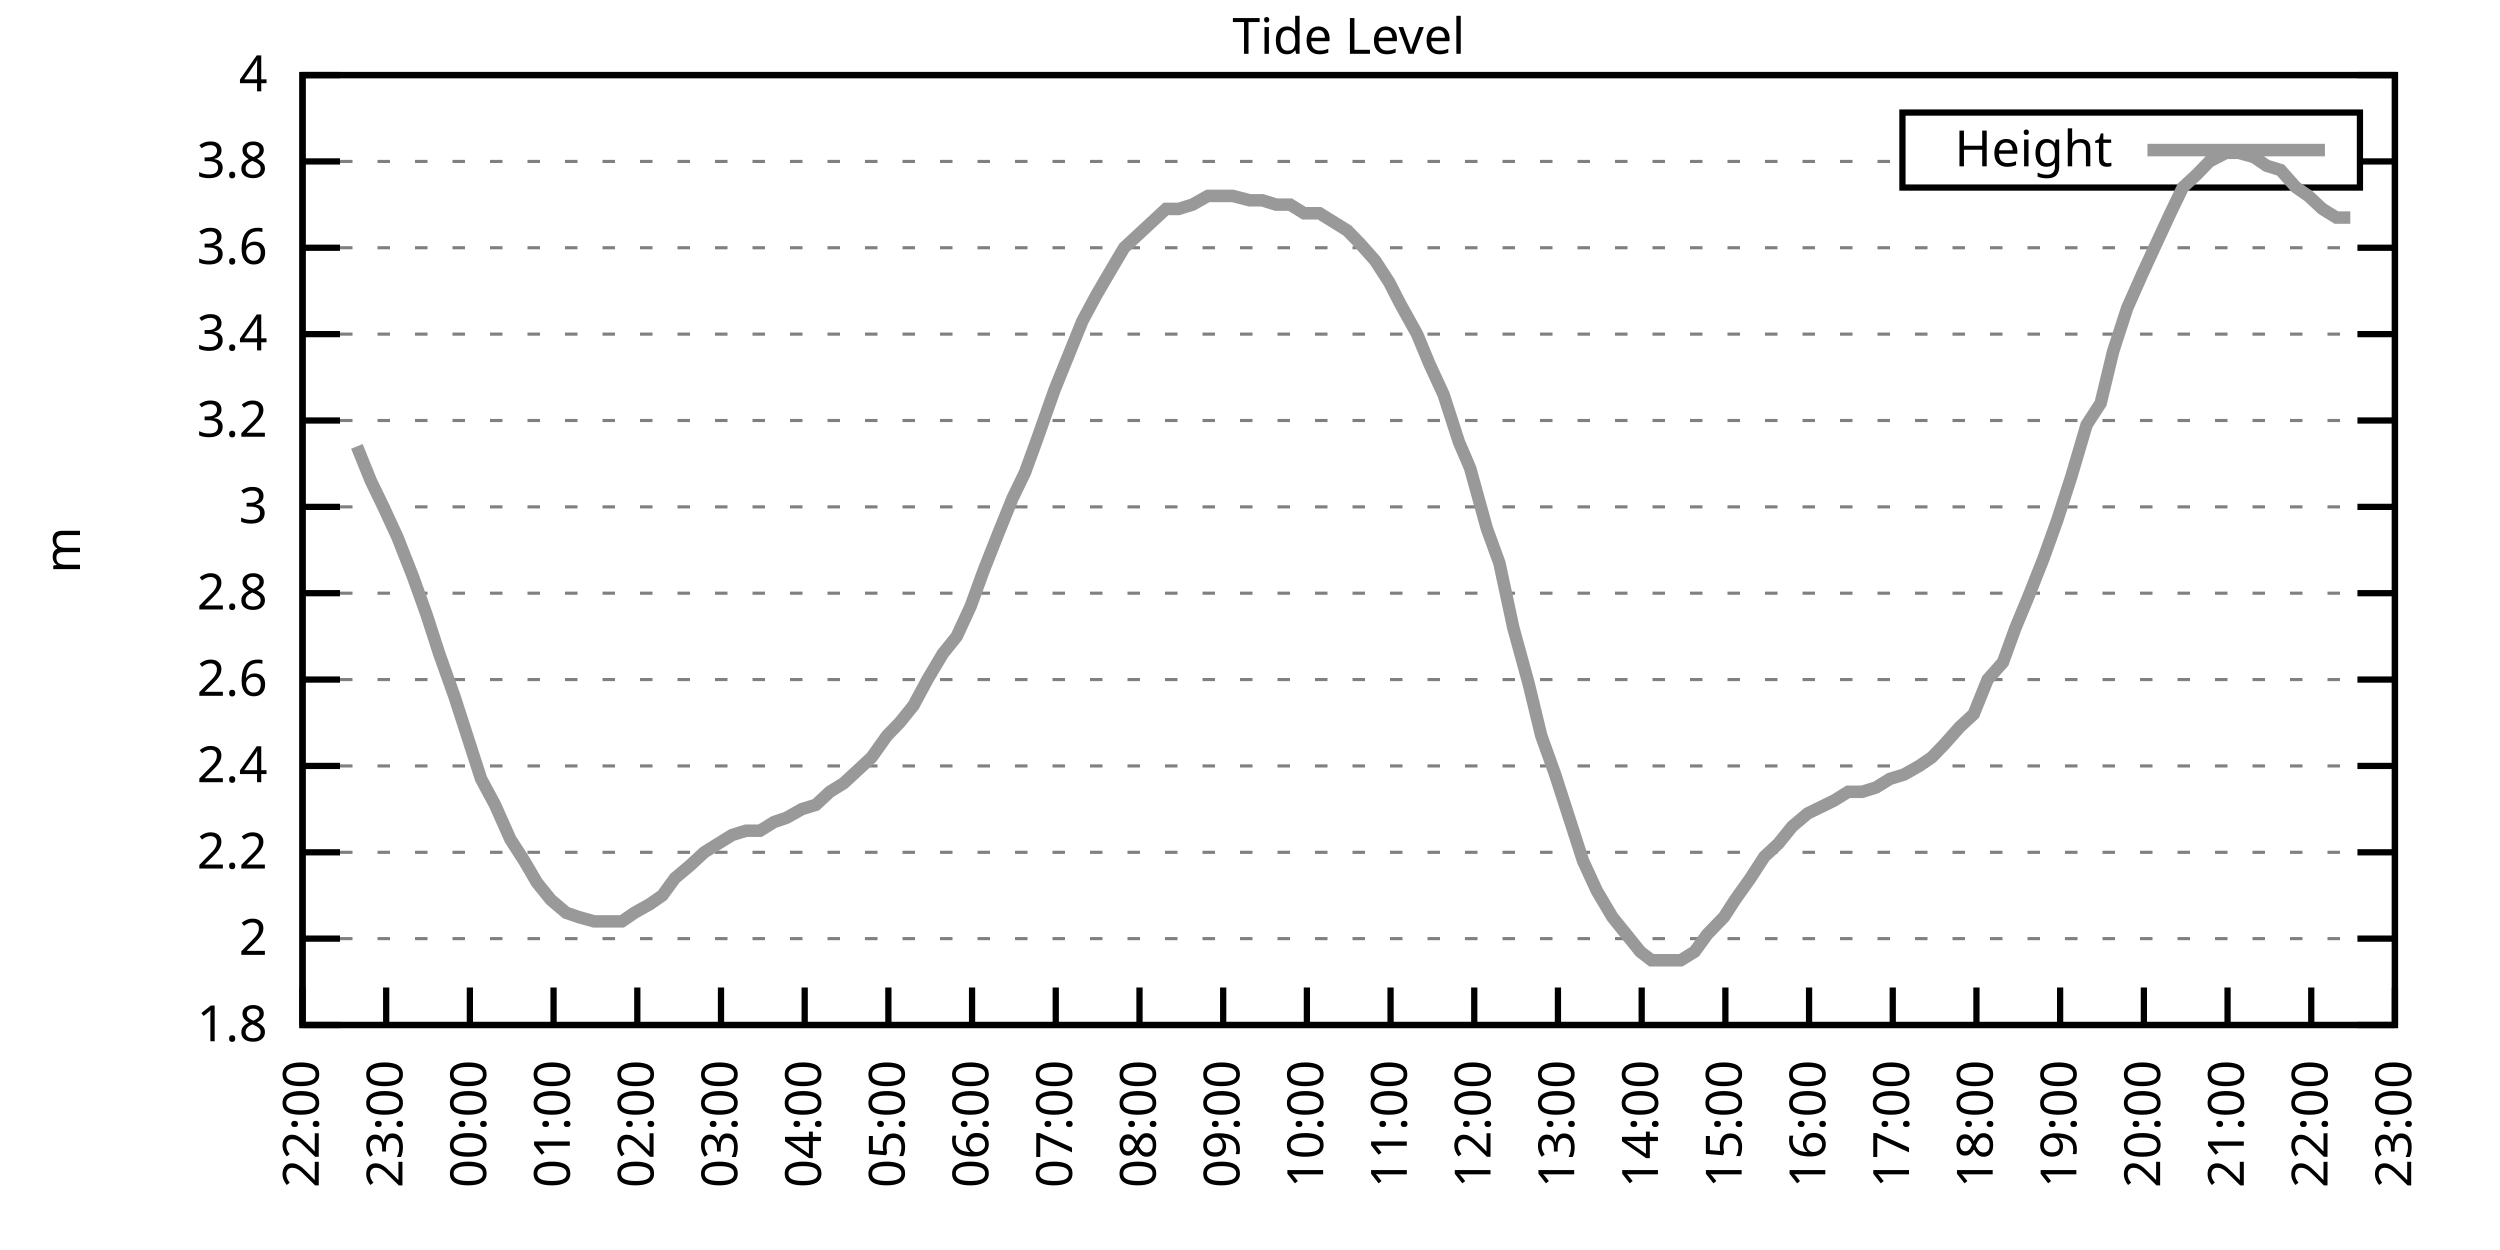
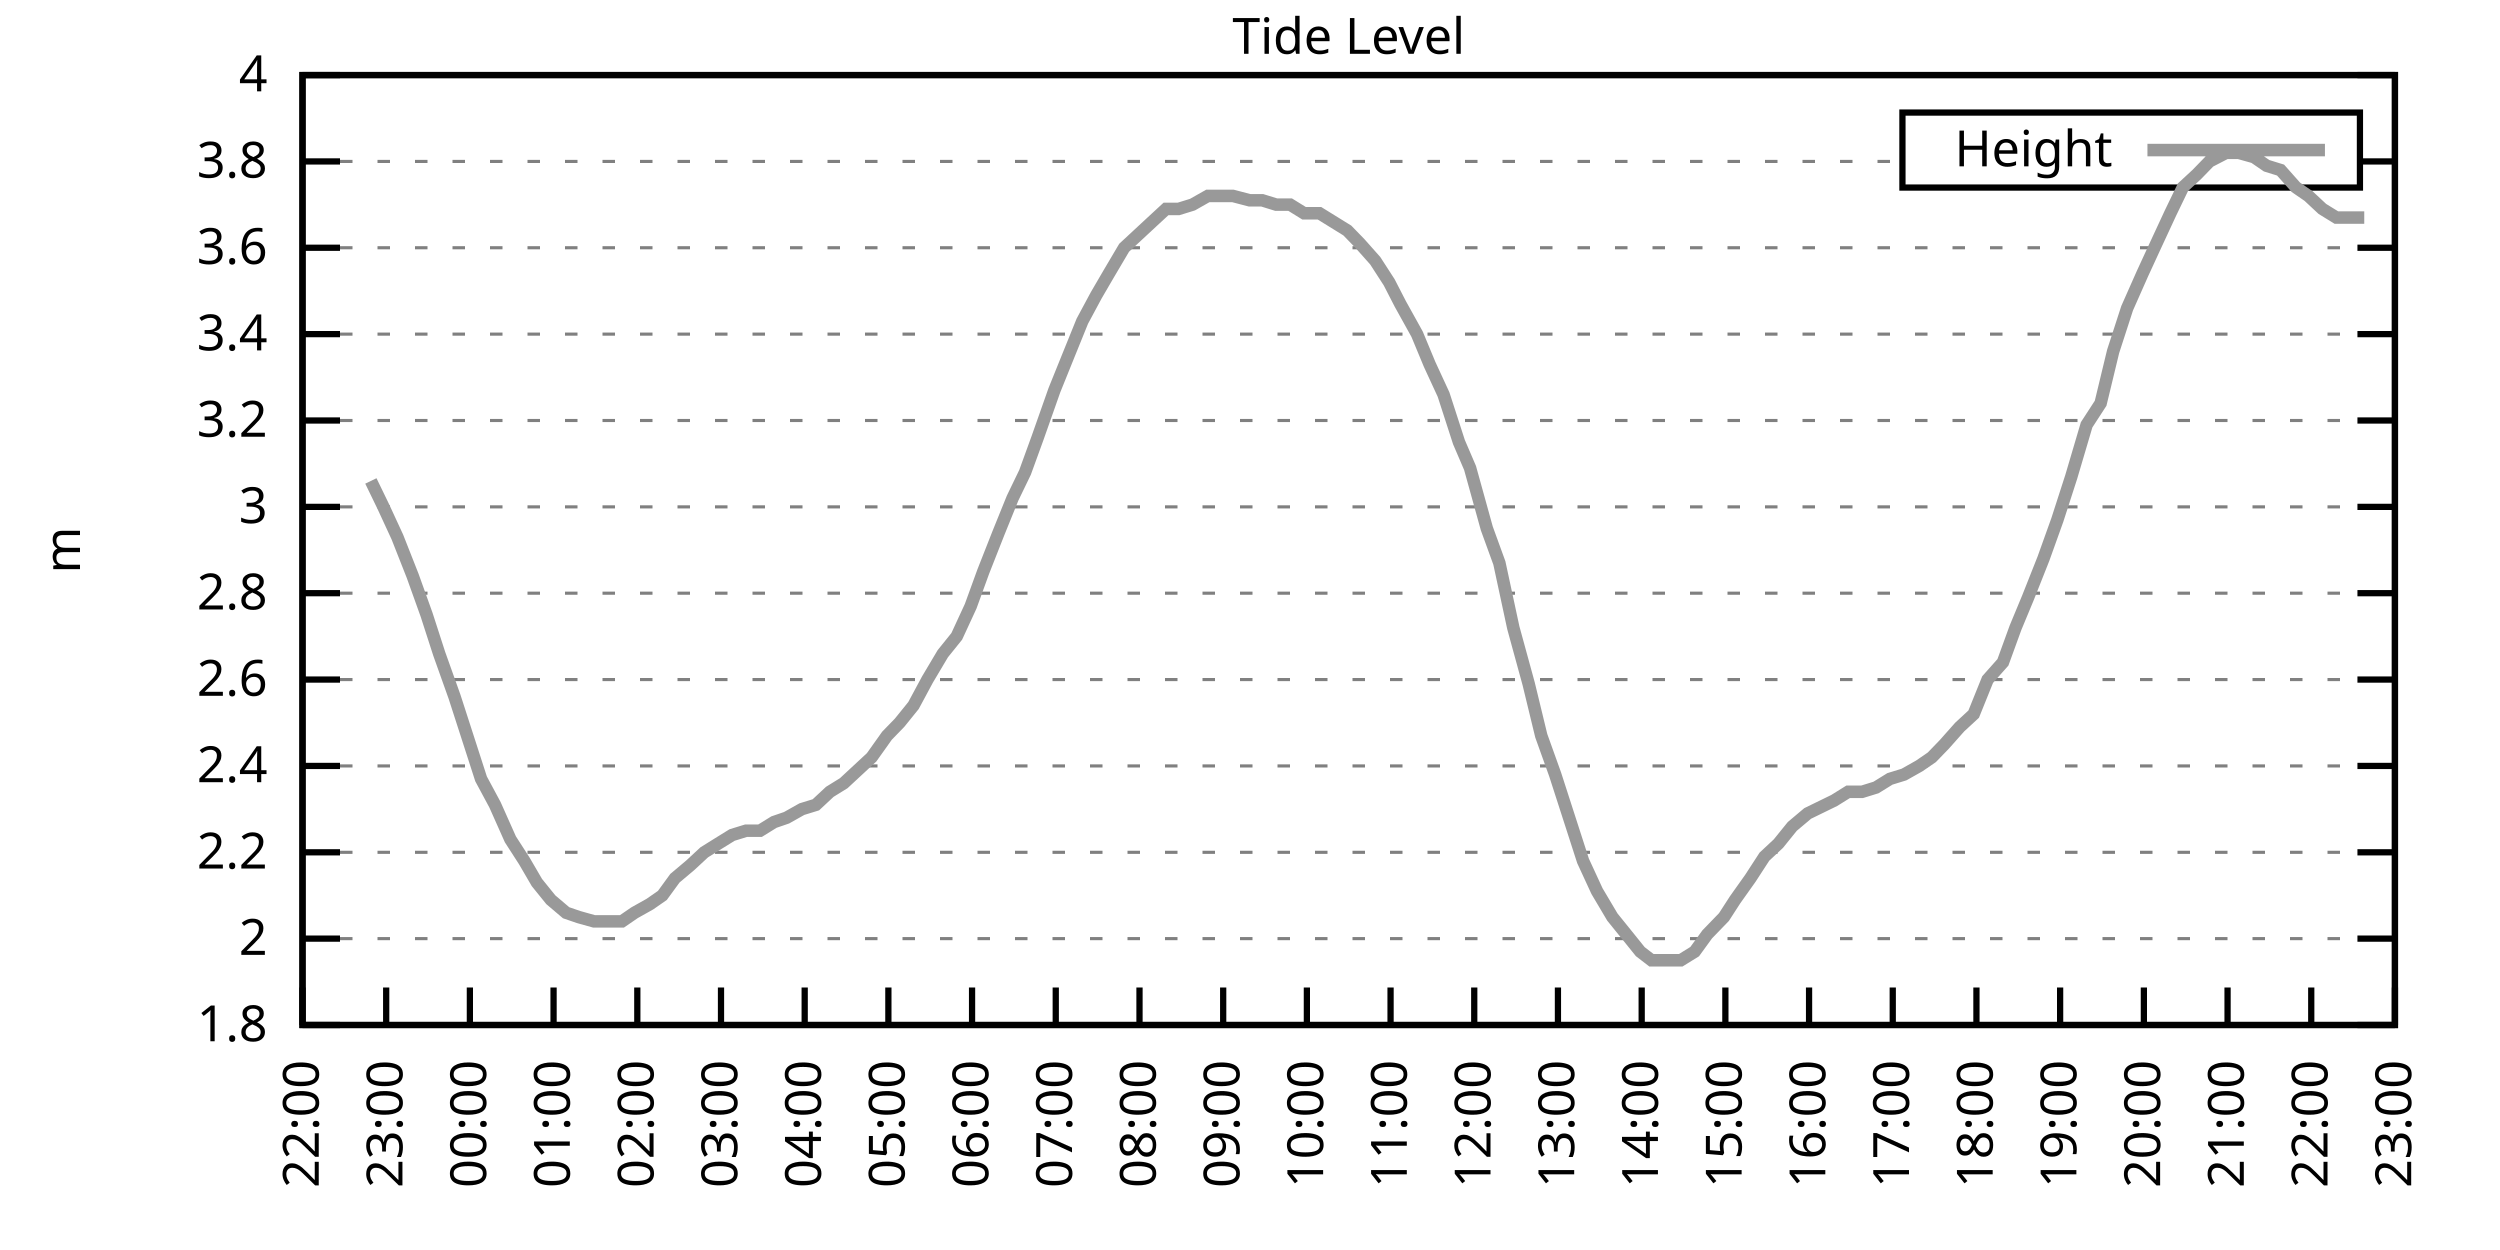
<svg xmlns="http://www.w3.org/2000/svg" xmlns:xlink="http://www.w3.org/1999/xlink" width="400" height="200" viewBox="0 0 400 200">
  <g id="gnuplot_canvas">
    <rect x="0" y="0" width="400" height="200" fill="none" />
    <defs>
      <circle id="gpDot" r="0.5" stroke-width="0.5" stroke="currentColor" />
      <path id="gpPt0" stroke-width="0.333" stroke="currentColor" d="M-1,0 h2 M0,-1 v2" />
      <path id="gpPt1" stroke-width="0.333" stroke="currentColor" d="M-1,-1 L1,1 M1,-1 L-1,1" />
      <path id="gpPt2" stroke-width="0.333" stroke="currentColor" d="M-1,0 L1,0 M0,-1 L0,1 M-1,-1 L1,1 M-1,1 L1,-1" />
      <rect id="gpPt3" stroke-width="0.333" stroke="currentColor" x="-1" y="-1" width="2" height="2" />
      <rect id="gpPt4" stroke-width="0.333" stroke="currentColor" fill="currentColor" x="-1" y="-1" width="2" height="2" />
      <circle id="gpPt5" stroke-width="0.333" stroke="currentColor" cx="0" cy="0" r="1" />
      <use xlink:href="#gpPt5" id="gpPt6" fill="currentColor" stroke="none" />
      <path id="gpPt7" stroke-width="0.333" stroke="currentColor" d="M0,-1.33 L-1.33,0.67 L1.33,0.67 z" />
      <use xlink:href="#gpPt7" id="gpPt8" fill="currentColor" stroke="none" />
      <use xlink:href="#gpPt7" id="gpPt9" stroke="currentColor" transform="rotate(180)" />
      <use xlink:href="#gpPt9" id="gpPt10" fill="currentColor" stroke="none" />
      <use xlink:href="#gpPt3" id="gpPt11" stroke="currentColor" transform="rotate(45)" />
      <use xlink:href="#gpPt11" id="gpPt12" fill="currentColor" stroke="none" />
      <path id="gpPt13" stroke-width="0.333" stroke="currentColor" d="M0,1.330 L1.265,0.411 L0.782,-1.067 L-0.782,-1.076 L-1.265,0.411 z" />
      <use xlink:href="#gpPt13" id="gpPt14" fill="currentColor" stroke="none" />
      <filter id="textbox" filterUnits="objectBoundingBox" x="0" y="0" height="1" width="1">
        <feFlood flood-color="white" flood-opacity="1" result="bgnd" />
        <feComposite in="SourceGraphic" in2="bgnd" operator="atop" />
      </filter>
      <filter id="greybox" filterUnits="objectBoundingBox" x="0" y="0" height="1" width="1">
        <feFlood flood-color="lightgrey" flood-opacity="1" result="grey" />
        <feComposite in="SourceGraphic" in2="grey" operator="atop" />
      </filter>
    </defs>
    <g fill="none" color="white" stroke="currentColor" stroke-width="1.00" stroke-linecap="butt" stroke-linejoin="miter">
</g>
    <g fill="none" color="black" stroke="currentColor" stroke-width="1.00" stroke-linecap="butt" stroke-linejoin="miter">
      <g stroke="none" shape-rendering="crispEdges">
        <polygon fill="rgb(255, 255, 255)" points="48.40,164.00 383.18,164.00 383.18,12.02 48.40,12.02 " />
      </g>
    </g>
    <g fill="none" color="black" stroke="currentColor" stroke-width="1.00" stroke-linecap="butt" stroke-linejoin="miter">
</g>
    <g fill="none" color="black" stroke="black" stroke-width="0.50" stroke-linecap="butt" stroke-linejoin="miter">
</g>
    <g fill="none" color="gray" stroke="currentColor" stroke-width="0.50" stroke-linecap="butt" stroke-linejoin="miter">
      <path stroke="gray" stroke-dasharray="2,4" class="gridline" d="M48.40,164.00 L383.19,164.00  " />
    </g>
    <g fill="none" color="gray" stroke="gray" stroke-width="1.00" stroke-linecap="butt" stroke-linejoin="miter">
</g>
    <g fill="none" color="black" stroke="currentColor" stroke-width="1.00" stroke-linecap="butt" stroke-linejoin="miter">
      <path stroke="black" d="M48.40,164.00 L54.40,164.00 M383.19,164.00 L377.19,164.00  " />
      <g transform="translate(42.80,166.60)" stroke="none" fill="black" font-family="Sans" font-size="8.00" text-anchor="end">
        <text>
          <tspan font-family="Sans"> 1.8</tspan>
        </text>
      </g>
    </g>
    <g fill="none" color="black" stroke="currentColor" stroke-width="1.00" stroke-linecap="butt" stroke-linejoin="miter">
</g>
    <g fill="none" color="black" stroke="black" stroke-width="0.50" stroke-linecap="butt" stroke-linejoin="miter">
</g>
    <g fill="none" color="gray" stroke="currentColor" stroke-width="0.50" stroke-linecap="butt" stroke-linejoin="miter">
      <path stroke="gray" stroke-dasharray="2,4" class="gridline" d="M48.40,150.18 L383.19,150.18  " />
    </g>
    <g fill="none" color="gray" stroke="gray" stroke-width="1.00" stroke-linecap="butt" stroke-linejoin="miter">
</g>
    <g fill="none" color="black" stroke="currentColor" stroke-width="1.00" stroke-linecap="butt" stroke-linejoin="miter">
      <path stroke="black" d="M48.40,150.18 L54.40,150.18 M383.19,150.18 L377.19,150.18  " />
      <g transform="translate(42.80,152.78)" stroke="none" fill="black" font-family="Sans" font-size="8.00" text-anchor="end">
        <text>
          <tspan font-family="Sans"> 2</tspan>
        </text>
      </g>
    </g>
    <g fill="none" color="black" stroke="currentColor" stroke-width="1.00" stroke-linecap="butt" stroke-linejoin="miter">
</g>
    <g fill="none" color="black" stroke="black" stroke-width="0.50" stroke-linecap="butt" stroke-linejoin="miter">
</g>
    <g fill="none" color="gray" stroke="currentColor" stroke-width="0.50" stroke-linecap="butt" stroke-linejoin="miter">
      <path stroke="gray" stroke-dasharray="2,4" class="gridline" d="M48.40,136.37 L383.19,136.37  " />
    </g>
    <g fill="none" color="gray" stroke="gray" stroke-width="1.00" stroke-linecap="butt" stroke-linejoin="miter">
</g>
    <g fill="none" color="black" stroke="currentColor" stroke-width="1.00" stroke-linecap="butt" stroke-linejoin="miter">
      <path stroke="black" d="M48.40,136.37 L54.40,136.37 M383.19,136.37 L377.19,136.37  " />
      <g transform="translate(42.80,138.97)" stroke="none" fill="black" font-family="Sans" font-size="8.00" text-anchor="end">
        <text>
          <tspan font-family="Sans"> 2.2</tspan>
        </text>
      </g>
    </g>
    <g fill="none" color="black" stroke="currentColor" stroke-width="1.00" stroke-linecap="butt" stroke-linejoin="miter">
</g>
    <g fill="none" color="black" stroke="black" stroke-width="0.50" stroke-linecap="butt" stroke-linejoin="miter">
</g>
    <g fill="none" color="gray" stroke="currentColor" stroke-width="0.50" stroke-linecap="butt" stroke-linejoin="miter">
      <path stroke="gray" stroke-dasharray="2,4" class="gridline" d="M48.40,122.55 L383.19,122.55  " />
    </g>
    <g fill="none" color="gray" stroke="gray" stroke-width="1.00" stroke-linecap="butt" stroke-linejoin="miter">
</g>
    <g fill="none" color="black" stroke="currentColor" stroke-width="1.00" stroke-linecap="butt" stroke-linejoin="miter">
      <path stroke="black" d="M48.40,122.55 L54.40,122.55 M383.19,122.55 L377.19,122.55  " />
      <g transform="translate(42.80,125.15)" stroke="none" fill="black" font-family="Sans" font-size="8.00" text-anchor="end">
        <text>
          <tspan font-family="Sans"> 2.4</tspan>
        </text>
      </g>
    </g>
    <g fill="none" color="black" stroke="currentColor" stroke-width="1.00" stroke-linecap="butt" stroke-linejoin="miter">
</g>
    <g fill="none" color="black" stroke="black" stroke-width="0.50" stroke-linecap="butt" stroke-linejoin="miter">
</g>
    <g fill="none" color="gray" stroke="currentColor" stroke-width="0.50" stroke-linecap="butt" stroke-linejoin="miter">
      <path stroke="gray" stroke-dasharray="2,4" class="gridline" d="M48.40,108.73 L383.19,108.73  " />
    </g>
    <g fill="none" color="gray" stroke="gray" stroke-width="1.00" stroke-linecap="butt" stroke-linejoin="miter">
</g>
    <g fill="none" color="black" stroke="currentColor" stroke-width="1.00" stroke-linecap="butt" stroke-linejoin="miter">
      <path stroke="black" d="M48.40,108.73 L54.40,108.73 M383.19,108.73 L377.19,108.73  " />
      <g transform="translate(42.80,111.33)" stroke="none" fill="black" font-family="Sans" font-size="8.00" text-anchor="end">
        <text>
          <tspan font-family="Sans"> 2.6</tspan>
        </text>
      </g>
    </g>
    <g fill="none" color="black" stroke="currentColor" stroke-width="1.00" stroke-linecap="butt" stroke-linejoin="miter">
</g>
    <g fill="none" color="black" stroke="black" stroke-width="0.50" stroke-linecap="butt" stroke-linejoin="miter">
</g>
    <g fill="none" color="gray" stroke="currentColor" stroke-width="0.50" stroke-linecap="butt" stroke-linejoin="miter">
      <path stroke="gray" stroke-dasharray="2,4" class="gridline" d="M48.40,94.91 L383.19,94.91  " />
    </g>
    <g fill="none" color="gray" stroke="gray" stroke-width="1.00" stroke-linecap="butt" stroke-linejoin="miter">
</g>
    <g fill="none" color="black" stroke="currentColor" stroke-width="1.00" stroke-linecap="butt" stroke-linejoin="miter">
      <path stroke="black" d="M48.40,94.91 L54.40,94.91 M383.19,94.91 L377.19,94.91  " />
      <g transform="translate(42.80,97.51)" stroke="none" fill="black" font-family="Sans" font-size="8.00" text-anchor="end">
        <text>
          <tspan font-family="Sans"> 2.8</tspan>
        </text>
      </g>
    </g>
    <g fill="none" color="black" stroke="currentColor" stroke-width="1.00" stroke-linecap="butt" stroke-linejoin="miter">
</g>
    <g fill="none" color="black" stroke="black" stroke-width="0.50" stroke-linecap="butt" stroke-linejoin="miter">
</g>
    <g fill="none" color="gray" stroke="currentColor" stroke-width="0.50" stroke-linecap="butt" stroke-linejoin="miter">
      <path stroke="gray" stroke-dasharray="2,4" class="gridline" d="M48.40,81.10 L383.19,81.10  " />
    </g>
    <g fill="none" color="gray" stroke="gray" stroke-width="1.00" stroke-linecap="butt" stroke-linejoin="miter">
</g>
    <g fill="none" color="black" stroke="currentColor" stroke-width="1.00" stroke-linecap="butt" stroke-linejoin="miter">
      <path stroke="black" d="M48.40,81.10 L54.40,81.10 M383.19,81.10 L377.19,81.10  " />
      <g transform="translate(42.80,83.70)" stroke="none" fill="black" font-family="Sans" font-size="8.00" text-anchor="end">
        <text>
          <tspan font-family="Sans"> 3</tspan>
        </text>
      </g>
    </g>
    <g fill="none" color="black" stroke="currentColor" stroke-width="1.00" stroke-linecap="butt" stroke-linejoin="miter">
</g>
    <g fill="none" color="black" stroke="black" stroke-width="0.50" stroke-linecap="butt" stroke-linejoin="miter">
</g>
    <g fill="none" color="gray" stroke="currentColor" stroke-width="0.50" stroke-linecap="butt" stroke-linejoin="miter">
      <path stroke="gray" stroke-dasharray="2,4" class="gridline" d="M48.40,67.28 L383.19,67.28  " />
    </g>
    <g fill="none" color="gray" stroke="gray" stroke-width="1.00" stroke-linecap="butt" stroke-linejoin="miter">
</g>
    <g fill="none" color="black" stroke="currentColor" stroke-width="1.00" stroke-linecap="butt" stroke-linejoin="miter">
      <path stroke="black" d="M48.40,67.28 L54.40,67.28 M383.19,67.28 L377.19,67.28  " />
      <g transform="translate(42.80,69.88)" stroke="none" fill="black" font-family="Sans" font-size="8.00" text-anchor="end">
        <text>
          <tspan font-family="Sans"> 3.2</tspan>
        </text>
      </g>
    </g>
    <g fill="none" color="black" stroke="currentColor" stroke-width="1.00" stroke-linecap="butt" stroke-linejoin="miter">
</g>
    <g fill="none" color="black" stroke="black" stroke-width="0.50" stroke-linecap="butt" stroke-linejoin="miter">
</g>
    <g fill="none" color="gray" stroke="currentColor" stroke-width="0.50" stroke-linecap="butt" stroke-linejoin="miter">
      <path stroke="gray" stroke-dasharray="2,4" class="gridline" d="M48.40,53.46 L383.19,53.46  " />
    </g>
    <g fill="none" color="gray" stroke="gray" stroke-width="1.00" stroke-linecap="butt" stroke-linejoin="miter">
</g>
    <g fill="none" color="black" stroke="currentColor" stroke-width="1.00" stroke-linecap="butt" stroke-linejoin="miter">
      <path stroke="black" d="M48.40,53.46 L54.40,53.46 M383.19,53.46 L377.19,53.46  " />
      <g transform="translate(42.80,56.06)" stroke="none" fill="black" font-family="Sans" font-size="8.00" text-anchor="end">
        <text>
          <tspan font-family="Sans"> 3.4</tspan>
        </text>
      </g>
    </g>
    <g fill="none" color="black" stroke="currentColor" stroke-width="1.00" stroke-linecap="butt" stroke-linejoin="miter">
</g>
    <g fill="none" color="black" stroke="black" stroke-width="0.50" stroke-linecap="butt" stroke-linejoin="miter">
</g>
    <g fill="none" color="gray" stroke="currentColor" stroke-width="0.50" stroke-linecap="butt" stroke-linejoin="miter">
      <path stroke="gray" stroke-dasharray="2,4" class="gridline" d="M48.40,39.64 L383.19,39.64  " />
    </g>
    <g fill="none" color="gray" stroke="gray" stroke-width="1.00" stroke-linecap="butt" stroke-linejoin="miter">
</g>
    <g fill="none" color="black" stroke="currentColor" stroke-width="1.00" stroke-linecap="butt" stroke-linejoin="miter">
      <path stroke="black" d="M48.40,39.64 L54.40,39.64 M383.19,39.64 L377.19,39.64  " />
      <g transform="translate(42.80,42.24)" stroke="none" fill="black" font-family="Sans" font-size="8.00" text-anchor="end">
        <text>
          <tspan font-family="Sans"> 3.6</tspan>
        </text>
      </g>
    </g>
    <g fill="none" color="black" stroke="currentColor" stroke-width="1.00" stroke-linecap="butt" stroke-linejoin="miter">
</g>
    <g fill="none" color="black" stroke="black" stroke-width="0.50" stroke-linecap="butt" stroke-linejoin="miter">
</g>
    <g fill="none" color="gray" stroke="currentColor" stroke-width="0.50" stroke-linecap="butt" stroke-linejoin="miter">
      <path stroke="gray" stroke-dasharray="2,4" class="gridline" d="M48.40,25.83 L304.39,25.83 M377.59,25.83 L383.19,25.83  " />
    </g>
    <g fill="none" color="gray" stroke="gray" stroke-width="1.00" stroke-linecap="butt" stroke-linejoin="miter">
</g>
    <g fill="none" color="black" stroke="currentColor" stroke-width="1.00" stroke-linecap="butt" stroke-linejoin="miter">
      <path stroke="black" d="M48.40,25.83 L54.40,25.83 M383.19,25.83 L377.19,25.83  " />
      <g transform="translate(42.80,28.43)" stroke="none" fill="black" font-family="Sans" font-size="8.00" text-anchor="end">
        <text>
          <tspan font-family="Sans"> 3.8</tspan>
        </text>
      </g>
    </g>
    <g fill="none" color="black" stroke="currentColor" stroke-width="1.00" stroke-linecap="butt" stroke-linejoin="miter">
</g>
    <g fill="none" color="black" stroke="black" stroke-width="0.50" stroke-linecap="butt" stroke-linejoin="miter">
</g>
    <g fill="none" color="gray" stroke="currentColor" stroke-width="0.50" stroke-linecap="butt" stroke-linejoin="miter">
      <path stroke="gray" stroke-dasharray="2,4" class="gridline" d="M48.40,12.01 L383.19,12.01  " />
    </g>
    <g fill="none" color="gray" stroke="gray" stroke-width="1.00" stroke-linecap="butt" stroke-linejoin="miter">
</g>
    <g fill="none" color="black" stroke="currentColor" stroke-width="1.00" stroke-linecap="butt" stroke-linejoin="miter">
      <path stroke="black" d="M48.40,12.01 L54.40,12.01 M383.19,12.01 L377.19,12.01  " />
      <g transform="translate(42.80,14.61)" stroke="none" fill="black" font-family="Sans" font-size="8.00" text-anchor="end">
        <text>
          <tspan font-family="Sans"> 4</tspan>
        </text>
      </g>
    </g>
    <g fill="none" color="black" stroke="currentColor" stroke-width="1.00" stroke-linecap="butt" stroke-linejoin="miter">
      <path stroke="black" d="M48.40,164.00 L48.40,158.00  " />
      <g transform="translate(51.00,169.60) rotate(270.00)" stroke="none" fill="black" font-family="Sans" font-size="8.00" text-anchor="end">
        <text>
          <tspan font-family="Sans">22:00</tspan>
        </text>
      </g>
    </g>
    <g fill="none" color="black" stroke="currentColor" stroke-width="1.00" stroke-linecap="butt" stroke-linejoin="miter">
      <path stroke="black" d="M61.79,164.00 L61.79,158.00  " />
      <g transform="translate(64.39,169.60) rotate(270.00)" stroke="none" fill="black" font-family="Sans" font-size="8.00" text-anchor="end">
        <text>
          <tspan font-family="Sans">23:00</tspan>
        </text>
      </g>
    </g>
    <g fill="none" color="black" stroke="currentColor" stroke-width="1.00" stroke-linecap="butt" stroke-linejoin="miter">
      <path stroke="black" d="M75.18,164.00 L75.18,158.00  " />
      <g transform="translate(77.78,169.60) rotate(270.00)" stroke="none" fill="black" font-family="Sans" font-size="8.00" text-anchor="end">
        <text>
          <tspan font-family="Sans">00:00</tspan>
        </text>
      </g>
    </g>
    <g fill="none" color="black" stroke="currentColor" stroke-width="1.00" stroke-linecap="butt" stroke-linejoin="miter">
      <path stroke="black" d="M88.57,164.00 L88.57,158.00  " />
      <g transform="translate(91.17,169.60) rotate(270.00)" stroke="none" fill="black" font-family="Sans" font-size="8.00" text-anchor="end">
        <text>
          <tspan font-family="Sans">01:00</tspan>
        </text>
      </g>
    </g>
    <g fill="none" color="black" stroke="currentColor" stroke-width="1.00" stroke-linecap="butt" stroke-linejoin="miter">
      <path stroke="black" d="M101.97,164.00 L101.97,158.00  " />
      <g transform="translate(104.57,169.60) rotate(270.00)" stroke="none" fill="black" font-family="Sans" font-size="8.00" text-anchor="end">
        <text>
          <tspan font-family="Sans">02:00</tspan>
        </text>
      </g>
    </g>
    <g fill="none" color="black" stroke="currentColor" stroke-width="1.00" stroke-linecap="butt" stroke-linejoin="miter">
      <path stroke="black" d="M115.36,164.00 L115.36,158.00  " />
      <g transform="translate(117.96,169.60) rotate(270.00)" stroke="none" fill="black" font-family="Sans" font-size="8.00" text-anchor="end">
        <text>
          <tspan font-family="Sans">03:00</tspan>
        </text>
      </g>
    </g>
    <g fill="none" color="black" stroke="currentColor" stroke-width="1.00" stroke-linecap="butt" stroke-linejoin="miter">
      <path stroke="black" d="M128.75,164.00 L128.75,158.00  " />
      <g transform="translate(131.35,169.60) rotate(270.00)" stroke="none" fill="black" font-family="Sans" font-size="8.00" text-anchor="end">
        <text>
          <tspan font-family="Sans">04:00</tspan>
        </text>
      </g>
    </g>
    <g fill="none" color="black" stroke="currentColor" stroke-width="1.00" stroke-linecap="butt" stroke-linejoin="miter">
      <path stroke="black" d="M142.14,164.00 L142.14,158.00  " />
      <g transform="translate(144.74,169.60) rotate(270.00)" stroke="none" fill="black" font-family="Sans" font-size="8.00" text-anchor="end">
        <text>
          <tspan font-family="Sans">05:00</tspan>
        </text>
      </g>
    </g>
    <g fill="none" color="black" stroke="currentColor" stroke-width="1.00" stroke-linecap="butt" stroke-linejoin="miter">
      <path stroke="black" d="M155.53,164.00 L155.53,158.00  " />
      <g transform="translate(158.13,169.60) rotate(270.00)" stroke="none" fill="black" font-family="Sans" font-size="8.00" text-anchor="end">
        <text>
          <tspan font-family="Sans">06:00</tspan>
        </text>
      </g>
    </g>
    <g fill="none" color="black" stroke="currentColor" stroke-width="1.00" stroke-linecap="butt" stroke-linejoin="miter">
      <path stroke="black" d="M168.92,164.00 L168.92,158.00  " />
      <g transform="translate(171.52,169.60) rotate(270.00)" stroke="none" fill="black" font-family="Sans" font-size="8.00" text-anchor="end">
        <text>
          <tspan font-family="Sans">07:00</tspan>
        </text>
      </g>
    </g>
    <g fill="none" color="black" stroke="currentColor" stroke-width="1.00" stroke-linecap="butt" stroke-linejoin="miter">
      <path stroke="black" d="M182.32,164.00 L182.32,158.00  " />
      <g transform="translate(184.92,169.60) rotate(270.00)" stroke="none" fill="black" font-family="Sans" font-size="8.00" text-anchor="end">
        <text>
          <tspan font-family="Sans">08:00</tspan>
        </text>
      </g>
    </g>
    <g fill="none" color="black" stroke="currentColor" stroke-width="1.00" stroke-linecap="butt" stroke-linejoin="miter">
      <path stroke="black" d="M195.71,164.00 L195.71,158.00  " />
      <g transform="translate(198.31,169.60) rotate(270.00)" stroke="none" fill="black" font-family="Sans" font-size="8.00" text-anchor="end">
        <text>
          <tspan font-family="Sans">09:00</tspan>
        </text>
      </g>
    </g>
    <g fill="none" color="black" stroke="currentColor" stroke-width="1.00" stroke-linecap="butt" stroke-linejoin="miter">
      <path stroke="black" d="M209.10,164.00 L209.10,158.00  " />
      <g transform="translate(211.70,169.60) rotate(270.00)" stroke="none" fill="black" font-family="Sans" font-size="8.00" text-anchor="end">
        <text>
          <tspan font-family="Sans">10:00</tspan>
        </text>
      </g>
    </g>
    <g fill="none" color="black" stroke="currentColor" stroke-width="1.00" stroke-linecap="butt" stroke-linejoin="miter">
      <path stroke="black" d="M222.49,164.00 L222.49,158.00  " />
      <g transform="translate(225.09,169.60) rotate(270.00)" stroke="none" fill="black" font-family="Sans" font-size="8.00" text-anchor="end">
        <text>
          <tspan font-family="Sans">11:00</tspan>
        </text>
      </g>
    </g>
    <g fill="none" color="black" stroke="currentColor" stroke-width="1.00" stroke-linecap="butt" stroke-linejoin="miter">
      <path stroke="black" d="M235.88,164.00 L235.88,158.00  " />
      <g transform="translate(238.48,169.60) rotate(270.00)" stroke="none" fill="black" font-family="Sans" font-size="8.00" text-anchor="end">
        <text>
          <tspan font-family="Sans">12:00</tspan>
        </text>
      </g>
    </g>
    <g fill="none" color="black" stroke="currentColor" stroke-width="1.00" stroke-linecap="butt" stroke-linejoin="miter">
      <path stroke="black" d="M249.27,164.00 L249.27,158.00  " />
      <g transform="translate(251.87,169.60) rotate(270.00)" stroke="none" fill="black" font-family="Sans" font-size="8.00" text-anchor="end">
        <text>
          <tspan font-family="Sans">13:00</tspan>
        </text>
      </g>
    </g>
    <g fill="none" color="black" stroke="currentColor" stroke-width="1.00" stroke-linecap="butt" stroke-linejoin="miter">
      <path stroke="black" d="M262.67,164.00 L262.67,158.00  " />
      <g transform="translate(265.27,169.60) rotate(270.00)" stroke="none" fill="black" font-family="Sans" font-size="8.00" text-anchor="end">
        <text>
          <tspan font-family="Sans">14:00</tspan>
        </text>
      </g>
    </g>
    <g fill="none" color="black" stroke="currentColor" stroke-width="1.00" stroke-linecap="butt" stroke-linejoin="miter">
      <path stroke="black" d="M276.06,164.00 L276.06,158.00  " />
      <g transform="translate(278.66,169.60) rotate(270.00)" stroke="none" fill="black" font-family="Sans" font-size="8.00" text-anchor="end">
        <text>
          <tspan font-family="Sans">15:00</tspan>
        </text>
      </g>
    </g>
    <g fill="none" color="black" stroke="currentColor" stroke-width="1.00" stroke-linecap="butt" stroke-linejoin="miter">
      <path stroke="black" d="M289.45,164.00 L289.45,158.00  " />
      <g transform="translate(292.05,169.60) rotate(270.00)" stroke="none" fill="black" font-family="Sans" font-size="8.00" text-anchor="end">
        <text>
          <tspan font-family="Sans">16:00</tspan>
        </text>
      </g>
    </g>
    <g fill="none" color="black" stroke="currentColor" stroke-width="1.00" stroke-linecap="butt" stroke-linejoin="miter">
      <path stroke="black" d="M302.84,164.00 L302.84,158.00  " />
      <g transform="translate(305.44,169.60) rotate(270.00)" stroke="none" fill="black" font-family="Sans" font-size="8.00" text-anchor="end">
        <text>
          <tspan font-family="Sans">17:00</tspan>
        </text>
      </g>
    </g>
    <g fill="none" color="black" stroke="currentColor" stroke-width="1.00" stroke-linecap="butt" stroke-linejoin="miter">
      <path stroke="black" d="M316.23,164.00 L316.23,158.00  " />
      <g transform="translate(318.83,169.60) rotate(270.00)" stroke="none" fill="black" font-family="Sans" font-size="8.00" text-anchor="end">
        <text>
          <tspan font-family="Sans">18:00</tspan>
        </text>
      </g>
    </g>
    <g fill="none" color="black" stroke="currentColor" stroke-width="1.00" stroke-linecap="butt" stroke-linejoin="miter">
      <path stroke="black" d="M329.62,164.00 L329.62,158.00  " />
      <g transform="translate(332.22,169.60) rotate(270.00)" stroke="none" fill="black" font-family="Sans" font-size="8.00" text-anchor="end">
        <text>
          <tspan font-family="Sans">19:00</tspan>
        </text>
      </g>
    </g>
    <g fill="none" color="black" stroke="currentColor" stroke-width="1.00" stroke-linecap="butt" stroke-linejoin="miter">
      <path stroke="black" d="M343.02,164.00 L343.02,158.00  " />
      <g transform="translate(345.62,169.60) rotate(270.00)" stroke="none" fill="black" font-family="Sans" font-size="8.00" text-anchor="end">
        <text>
          <tspan font-family="Sans">20:00</tspan>
        </text>
      </g>
    </g>
    <g fill="none" color="black" stroke="currentColor" stroke-width="1.00" stroke-linecap="butt" stroke-linejoin="miter">
      <path stroke="black" d="M356.41,164.00 L356.41,158.00  " />
      <g transform="translate(359.01,169.60) rotate(270.00)" stroke="none" fill="black" font-family="Sans" font-size="8.00" text-anchor="end">
        <text>
          <tspan font-family="Sans">21:00</tspan>
        </text>
      </g>
    </g>
    <g fill="none" color="black" stroke="currentColor" stroke-width="1.00" stroke-linecap="butt" stroke-linejoin="miter">
      <path stroke="black" d="M369.80,164.00 L369.80,158.00  " />
      <g transform="translate(372.40,169.60) rotate(270.00)" stroke="none" fill="black" font-family="Sans" font-size="8.00" text-anchor="end">
        <text>
          <tspan font-family="Sans">22:00</tspan>
        </text>
      </g>
    </g>
    <g fill="none" color="black" stroke="currentColor" stroke-width="1.00" stroke-linecap="butt" stroke-linejoin="miter">
      <path stroke="black" d="M383.19,164.00 L383.19,158.00  " />
      <g transform="translate(385.79,169.60) rotate(270.00)" stroke="none" fill="black" font-family="Sans" font-size="8.00" text-anchor="end">
        <text>
          <tspan font-family="Sans">23:00</tspan>
        </text>
      </g>
    </g>
    <g fill="none" color="black" stroke="currentColor" stroke-width="1.00" stroke-linecap="butt" stroke-linejoin="miter">
</g>
    <g fill="none" color="black" stroke="currentColor" stroke-width="1.00" stroke-linecap="butt" stroke-linejoin="miter">
      <path stroke="black" d="M48.40,12.01 L48.40,164.00 L383.19,164.00 L383.19,12.01 L48.40,12.01 Z  " />
    </g>
    <g fill="none" color="black" stroke="currentColor" stroke-width="1.00" stroke-linecap="butt" stroke-linejoin="miter">
</g>
    <g fill="none" color="black" stroke="currentColor" stroke-width="1.00" stroke-linecap="butt" stroke-linejoin="miter">
      <path stroke="black" d="M304.39,30.01 L304.39,18.01 L377.59,18.01 L377.59,30.01 L304.39,30.01 Z  " />
    </g>
    <g id="Tide_level_plot_1">
      <g fill="none" color="white" stroke="black" stroke-width="2.00" stroke-linecap="butt" stroke-linejoin="miter">
</g>
      <g fill="none" color="black" stroke="currentColor" stroke-width="2.00" stroke-linecap="butt" stroke-linejoin="miter">
        <g transform="translate(337.99,26.61)" stroke="none" fill="black" font-family="Sans" font-size="8.00" text-anchor="end">
          <text>
            <tspan font-family="Sans">Height</tspan>
          </text>
        </g>
      </g>
      <g fill="none" color="black" stroke="currentColor" stroke-width="2.00" stroke-linecap="butt" stroke-linejoin="miter">
-         <path stroke="rgb(153, 153, 153)" d="M343.59,24.01 L371.99,24.01 M57.10,71.42 L59.34,76.95 L61.35,81.10 L63.58,85.93 L66.03,92.15 L68.26,98.37   L70.27,104.59 L72.73,111.49 L74.74,117.71 L76.97,124.62 L79.20,128.77 L81.66,134.29 L83.89,137.75 L85.90,141.20   L88.13,143.96 L90.58,146.04 L92.59,146.73 L95.05,147.42 L97.28,147.42 L99.51,147.42 L101.52,146.04 L103.98,144.66   L105.98,143.27 L107.99,140.51 L110.45,138.44 L112.68,136.37 L114.91,134.98 L117.14,133.60 L119.38,132.91 L121.61,132.91   L123.84,131.53 L125.85,130.84 L128.30,129.46 L130.54,128.77 L132.77,126.69 L135.00,125.31 L137.23,123.24 L139.46,121.17   L141.92,117.71 L143.93,115.64 L146.16,112.88 L148.39,108.73 L150.85,104.59 L153.08,101.82 L155.31,96.99 L157.32,91.46   L159.77,85.24 L162.01,79.71 L164.01,75.57 L166.02,70.04 L168.70,62.44 L170.93,56.92 L173.17,51.39 L175.40,47.24   L177.41,43.79 L179.86,39.64 L182.09,37.57 L184.32,35.50 L186.56,33.43 L188.57,33.43 L190.80,32.74 L193.25,31.35   L195.26,31.35 L197.27,31.35 L199.95,32.05 L201.96,32.05 L204.19,32.74 L206.42,32.74 L208.65,34.12 L211.11,34.12   L213.34,35.50 L215.57,36.88 L217.58,38.95 L220.04,41.72 L222.27,45.17 L224.05,48.63 L226.73,53.46 L228.74,58.30   L230.97,63.13 L233.43,70.73 L235.21,74.88 L237.89,84.55 L239.90,90.08 L242.13,100.44 L244.59,109.42 L246.60,117.71   L248.83,123.93 L251.06,130.84 L253.29,137.75 L255.52,142.58 L257.98,146.73 L260.21,149.49 L262.44,152.26 L264.23,153.64   L266.68,153.64 L268.92,153.64 L271.15,152.26 L273.16,149.49 L275.83,146.73 L277.62,143.96 L280.07,140.51 L282.31,137.06   L284.54,134.98 L286.77,132.22 L289.23,130.15 L293.47,128.08 L295.70,126.69 L297.93,126.69 L300.16,126.00 L302.39,124.62   L304.63,123.93 L307.08,122.55 L309.09,121.17 L311.10,119.09 L313.55,116.33 L315.79,114.26 L318.02,108.73 L320.47,105.97   L322.48,100.44 L324.49,95.60 L326.95,89.39 L329.18,83.17 L331.41,76.26 L333.86,67.97 L336.10,64.52 L338.10,56.23   L340.34,49.32 L342.79,43.79 L345.02,38.95 L347.26,34.12 L349.26,29.97 L351.50,27.90 L353.51,25.83 L356.18,24.45   L358.19,24.45 L360.65,25.14 L362.66,26.52 L364.89,27.21 L367.34,29.97 L369.35,31.35 L371.58,33.43 L373.82,34.81   L376.05,34.81  " />
+         <path stroke="rgb(153, 153, 153)" d="M343.59,24.01 L371.99,24.01 M59.34,76.95 L61.35,81.10 L63.58,85.93 L66.03,92.15 L68.26,98.37 L70.27,104.59   L72.73,111.49 L74.74,117.71 L76.97,124.62 L79.20,128.77 L81.66,134.29 L83.89,137.75 L85.90,141.20 L88.13,143.96   L90.58,146.04 L92.59,146.73 L95.05,147.42 L97.28,147.42 L99.51,147.42 L101.52,146.04 L103.98,144.66 L105.98,143.27   L107.99,140.51 L110.45,138.44 L112.68,136.37 L114.91,134.98 L117.14,133.60 L119.38,132.91 L121.61,132.91 L123.84,131.53   L125.85,130.84 L128.30,129.46 L130.54,128.77 L132.77,126.69 L135.00,125.31 L137.23,123.24 L139.46,121.17 L141.92,117.71   L143.93,115.64 L146.16,112.88 L148.39,108.73 L150.85,104.59 L153.08,101.82 L155.31,96.99 L157.32,91.46 L159.77,85.24   L162.01,79.71 L164.01,75.57 L166.02,70.04 L168.70,62.44 L170.93,56.92 L173.17,51.39 L175.40,47.24 L177.41,43.79   L179.86,39.64 L182.09,37.57 L184.32,35.50 L186.56,33.43 L188.57,33.43 L190.80,32.74 L193.25,31.35 L195.26,31.35   L197.27,31.35 L199.95,32.05 L201.96,32.05 L204.19,32.74 L206.42,32.74 L208.65,34.12 L211.11,34.12 L213.34,35.50   L215.57,36.88 L217.58,38.95 L220.04,41.72 L222.27,45.17 L224.05,48.63 L226.73,53.46 L228.74,58.30 L230.97,63.13   L233.43,70.73 L235.21,74.88 L237.89,84.55 L239.90,90.08 L242.13,100.44 L244.59,109.42 L246.60,117.71 L248.83,123.93   L251.06,130.84 L253.29,137.75 L255.52,142.58 L257.98,146.73 L260.21,149.49 L262.44,152.26 L264.23,153.64 L266.68,153.64   L268.92,153.64 L271.15,152.26 L273.16,149.49 L275.83,146.73 L277.62,143.96 L280.07,140.51 L282.31,137.06 L284.54,134.98   L286.77,132.22 L289.23,130.15 L293.47,128.08 L295.70,126.69 L297.93,126.69 L300.16,126.00 L302.39,124.62 L304.63,123.93   L307.08,122.55 L309.09,121.17 L311.10,119.09 L313.55,116.33 L315.79,114.26 L318.02,108.73 L320.47,105.97 L322.48,100.44   L324.49,95.60 L326.95,89.39 L329.18,83.17 L331.41,76.26 L333.86,67.97 L336.10,64.52 L338.10,56.23 L340.34,49.32   L342.79,43.79 L345.02,38.95 L347.26,34.12 L349.26,29.97 L351.50,27.90 L353.51,25.83 L356.18,24.45 L358.19,24.45   L360.65,25.14 L362.66,26.52 L364.89,27.21 L367.34,29.97 L369.35,31.35 L371.58,33.43 L373.82,34.81 L376.05,34.81   L378.28,34.81  " />
      </g>
    </g>
    <g fill="none" color="black" stroke="currentColor" stroke-width="2.00" stroke-linecap="butt" stroke-linejoin="miter">
</g>
    <g fill="none" color="black" stroke="black" stroke-width="1.00" stroke-linecap="butt" stroke-linejoin="miter">
</g>
    <g fill="none" color="black" stroke="currentColor" stroke-width="1.00" stroke-linecap="butt" stroke-linejoin="miter">
      <path stroke="black" d="M48.40,12.01 L48.40,164.00 L383.19,164.00 L383.19,12.01 L48.40,12.01 Z  " />
      <g transform="translate(12.80,88.01) rotate(270.00)" stroke="none" fill="black" font-family="Sans" font-size="8.00" text-anchor="middle">
        <text>
          <tspan font-family="Sans">m</tspan>
        </text>
      </g>
    </g>
    <g fill="none" color="black" stroke="currentColor" stroke-width="1.00" stroke-linecap="butt" stroke-linejoin="miter">
</g>
    <g fill="none" color="black" stroke="currentColor" stroke-width="1.00" stroke-linecap="butt" stroke-linejoin="miter">
      <g transform="translate(215.79,8.61)" stroke="none" fill="black" font-family="Sans" font-size="8.00" text-anchor="middle">
        <text>
          <tspan font-family="Sans">Tide Level</tspan>
        </text>
      </g>
    </g>
    <g fill="none" color="black" stroke="currentColor" stroke-width="1.00" stroke-linecap="butt" stroke-linejoin="miter">
</g>
  </g>
</svg>
